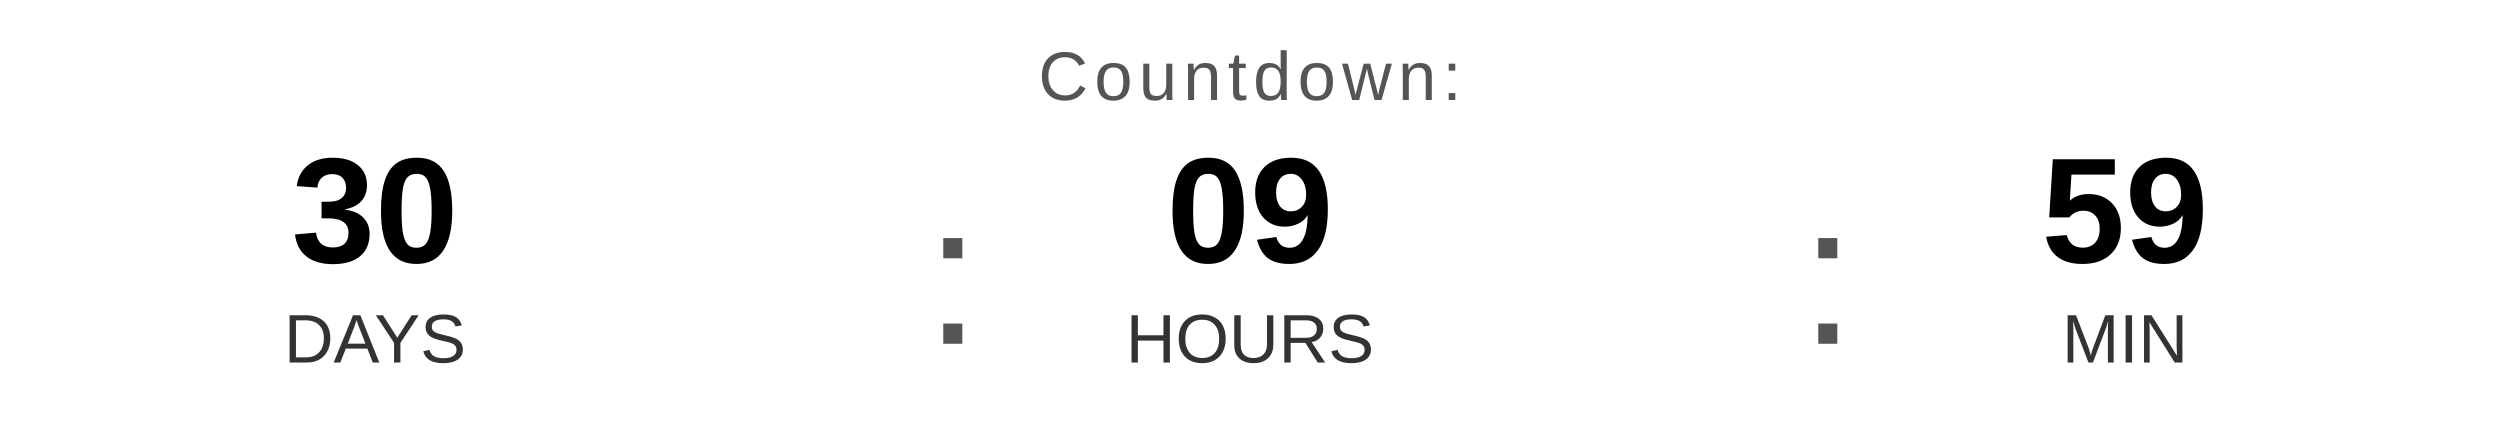
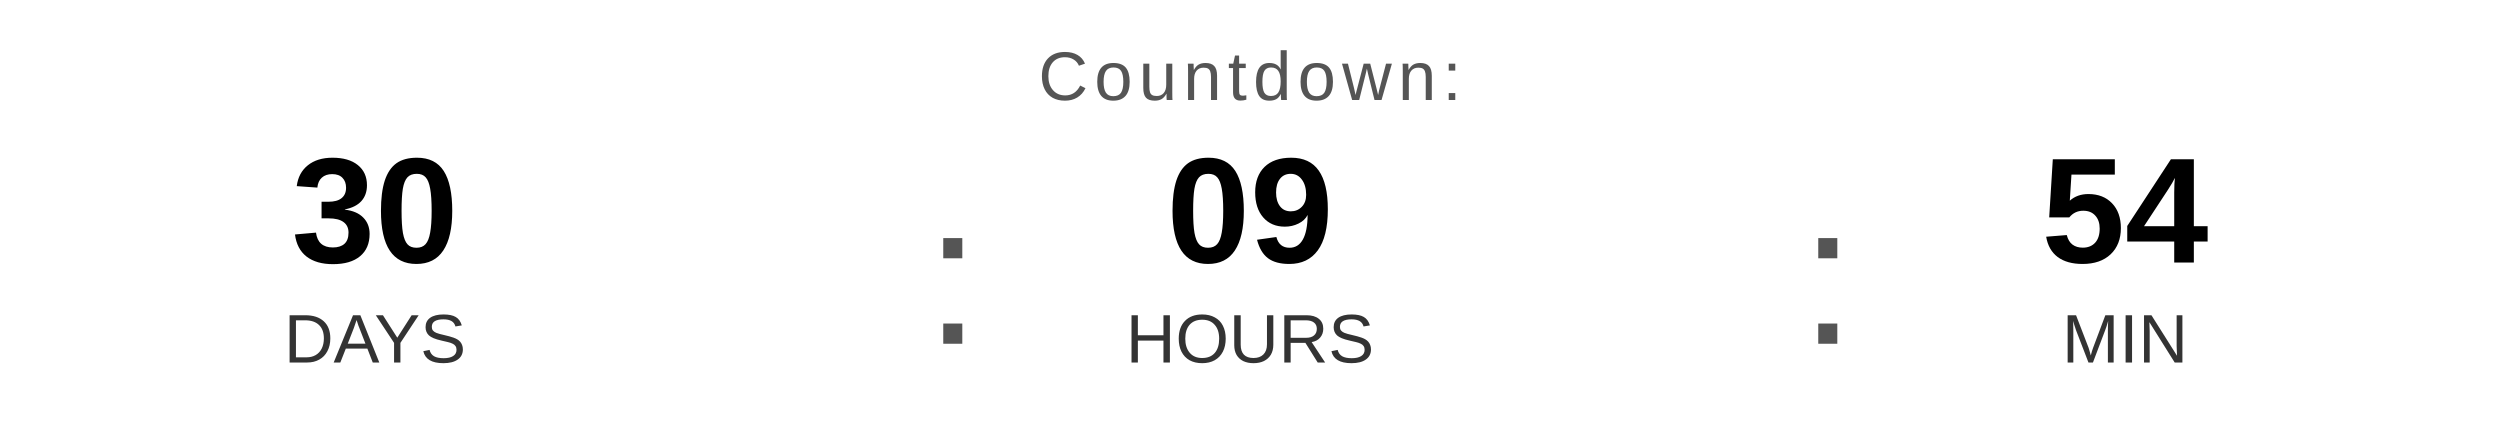
<svg xmlns="http://www.w3.org/2000/svg" width="400" height="70" viewBox="0 0 400 70">
  <text x="200" y="16" font-family="Arial, Helvetica, sans-serif" font-size="11" fill="#555555" text-anchor="middle" letter-spacing="1">
    Countdown:
  </text>
  <text x="60" y="42" font-family="Arial, Helvetica, sans-serif" font-size="24" font-weight="bold" fill="#000000" text-anchor="middle">30</text>
  <text x="60" y="58" font-family="Arial, Helvetica, sans-serif" font-size="11" fill="#333333" text-anchor="middle">DAYS</text>
  <text x="148" y="55" font-family="Arial, sans-serif" font-size="32" fill="#555555">:</text>
  <text x="200" y="42" font-family="Arial, Helvetica, sans-serif" font-size="24" font-weight="bold" fill="#000000" text-anchor="middle">09</text>
  <text x="200" y="58" font-family="Arial, Helvetica, sans-serif" font-size="11" fill="#333333" text-anchor="middle">HOURS</text>
  <text x="288" y="55" font-family="Arial, sans-serif" font-size="32" fill="#555555">:</text>
-   <text x="340" y="42" font-family="Arial, Helvetica, sans-serif" font-size="24" font-weight="bold" fill="#000000" text-anchor="middle">59</text>
+   <text x="340" y="42" font-family="Arial, Helvetica, sans-serif" font-size="24" font-weight="bold" fill="#000000" text-anchor="middle">54</text>
  <text x="340" y="58" font-family="Arial, Helvetica, sans-serif" font-size="11" fill="#333333" text-anchor="middle">MIN</text>
</svg>
